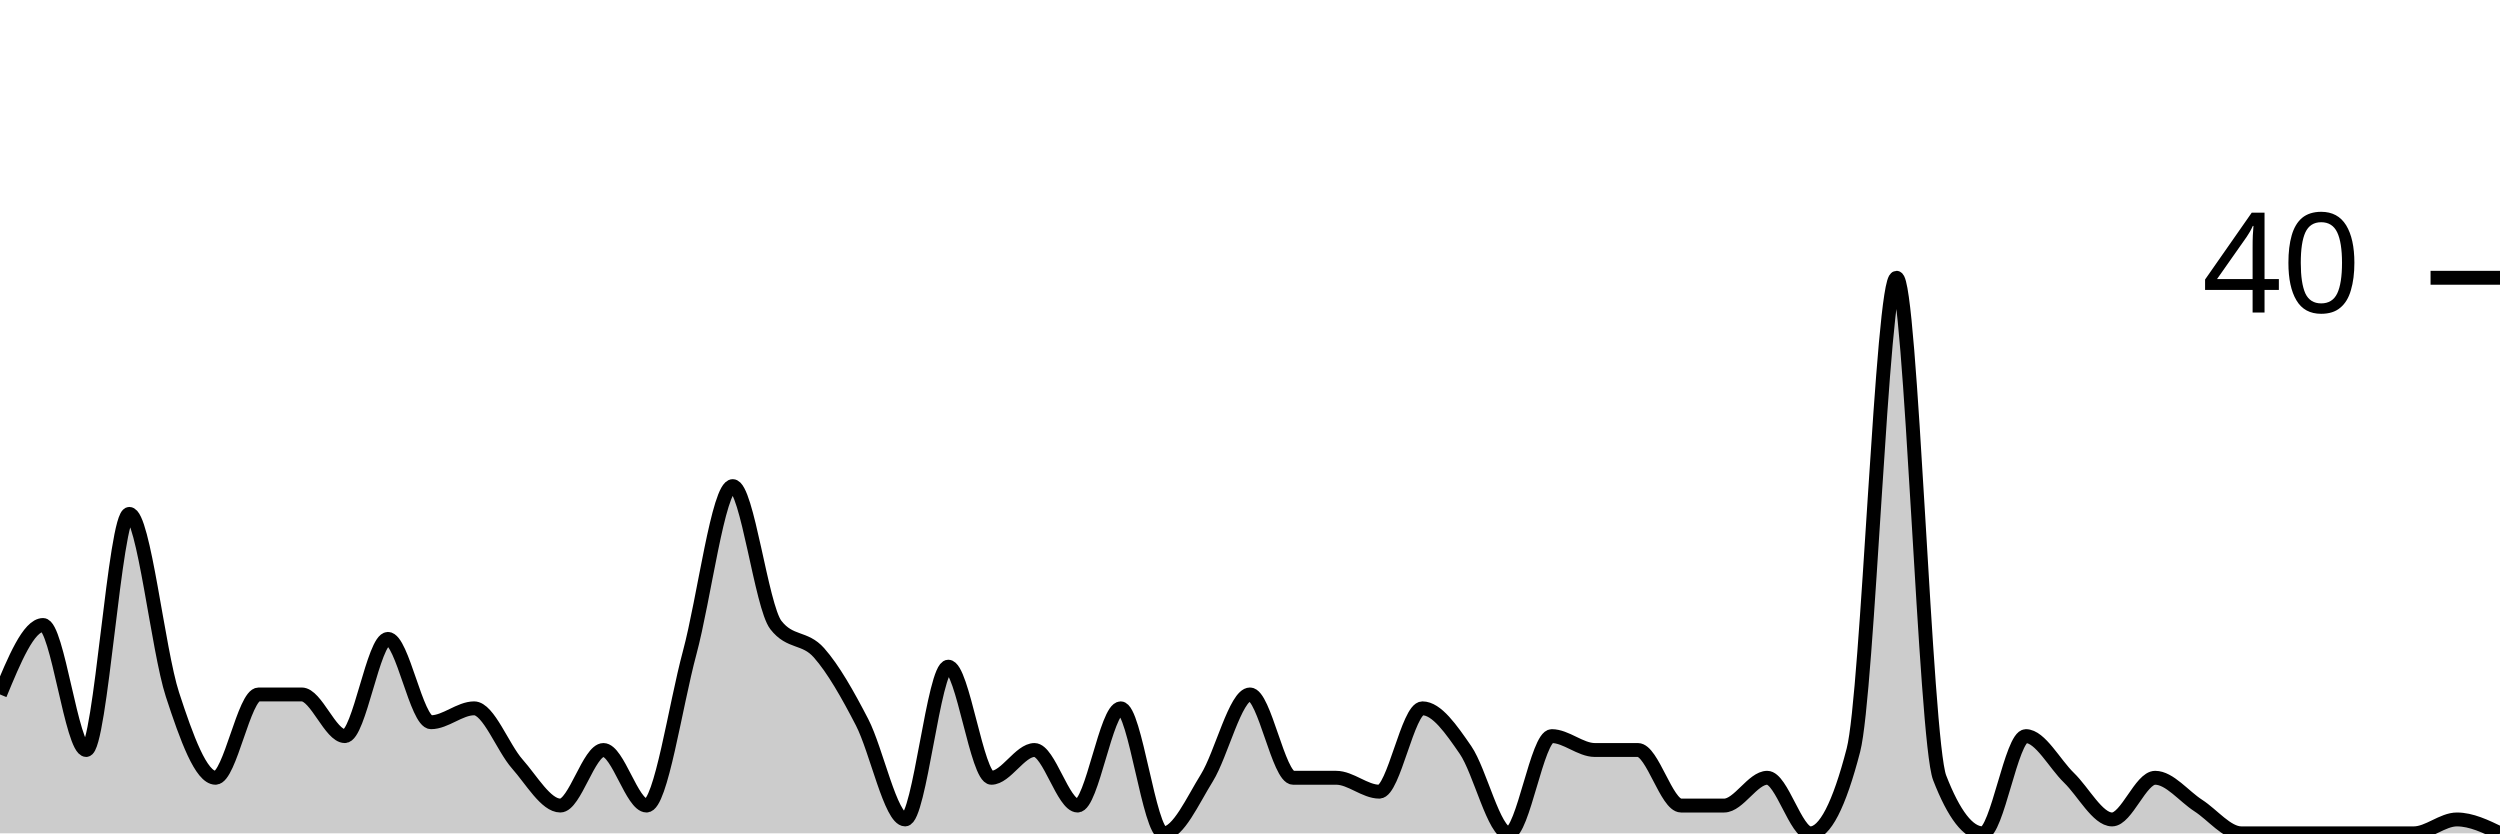
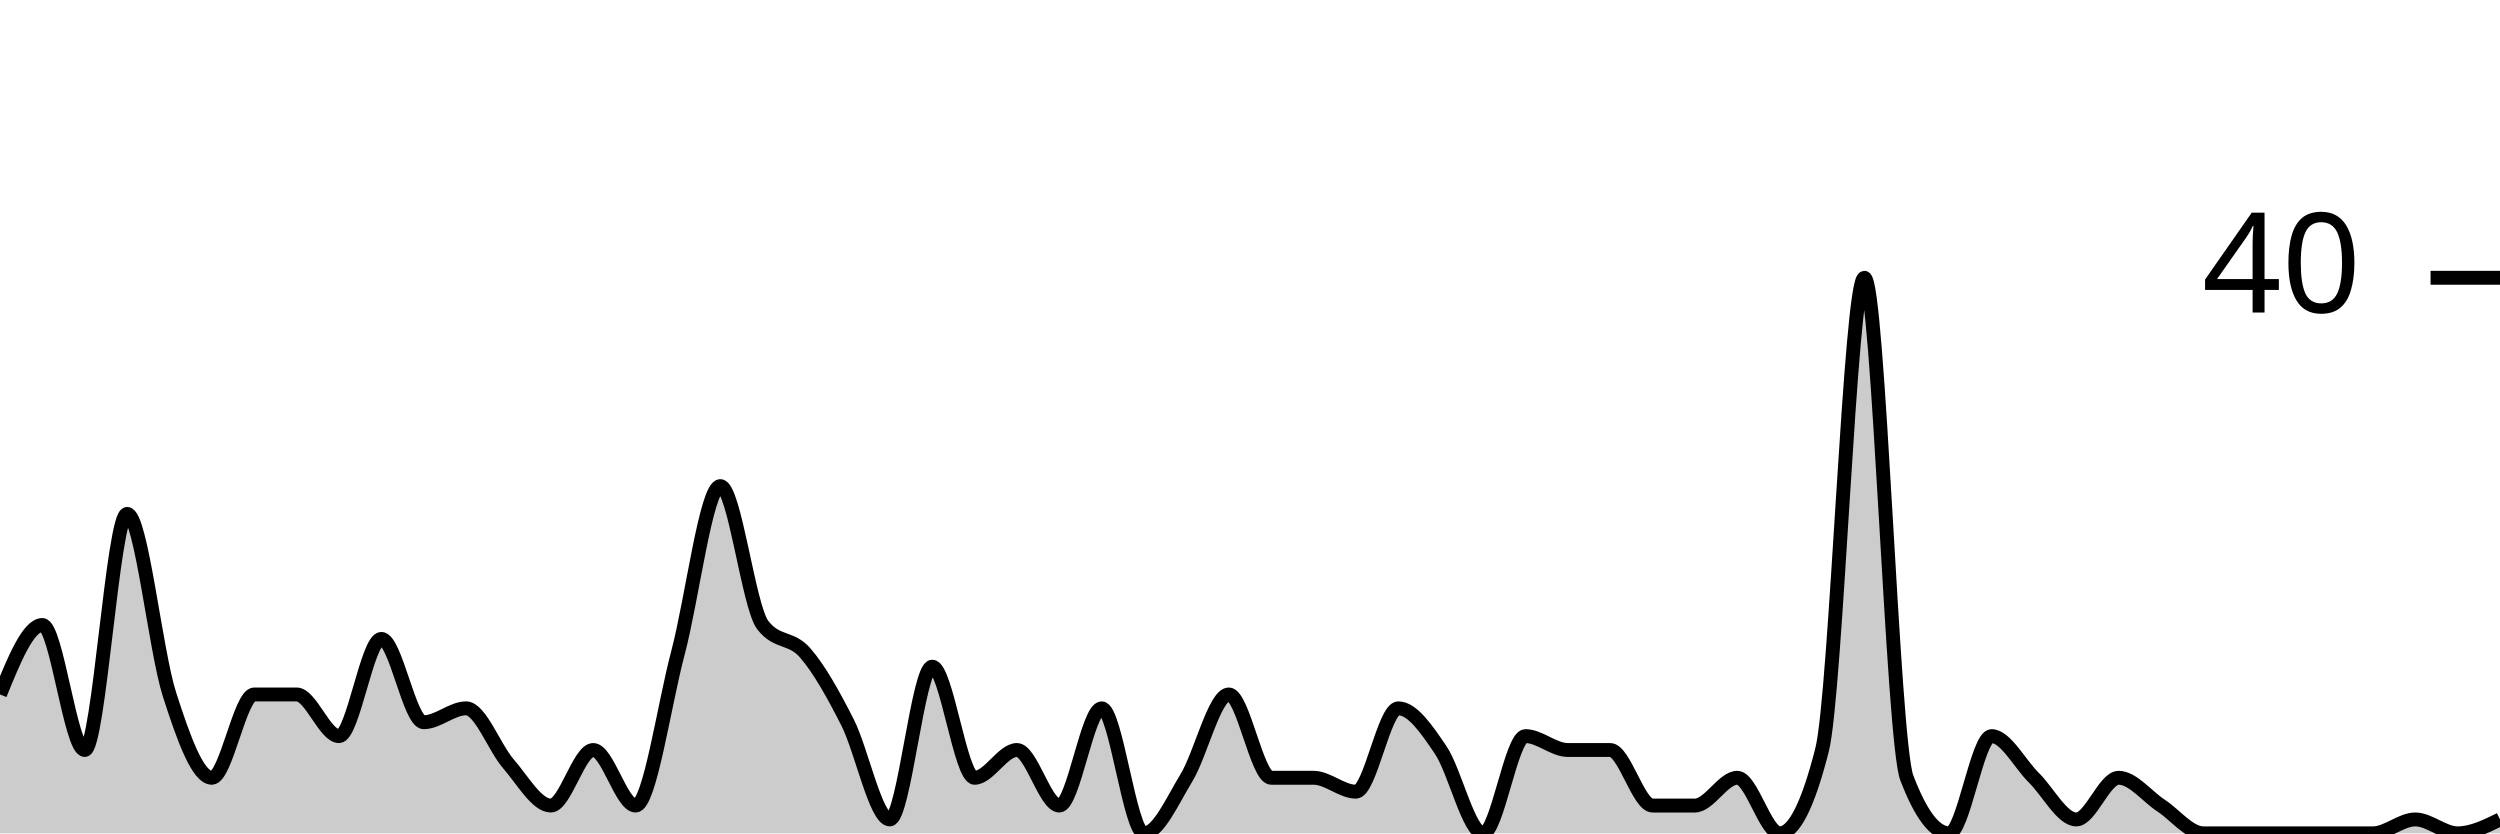
<svg xmlns="http://www.w3.org/2000/svg" viewBox="0 0 180 60">
  <g transform="translate(0,20)">
-     <path class="area" fill="rgba(0, 0, 0, 0.2)" d="M0,30C1.034,27.5,2.069,25,3.103,25C4.138,25,5.172,34,6.207,34C7.241,34,8.276,17,9.31,17C10.345,17,11.379,26.833,12.414,30C13.448,33.167,14.483,36,15.517,36C16.552,36,17.586,30,18.621,30C19.655,30,20.69,30,21.724,30C22.759,30,23.793,33,24.828,33C25.862,33,26.897,26,27.931,26C28.966,26,30,32,31.034,32C32.069,32,33.103,31,34.138,31C35.172,31,36.207,33.833,37.241,35C38.276,36.167,39.31,38,40.345,38C41.379,38,42.414,34,43.448,34C44.483,34,45.517,38,46.552,38C47.586,38,48.621,30.833,49.655,27C50.69,23.167,51.724,15,52.759,15C53.793,15,54.828,23.667,55.862,25C56.897,26.333,57.931,25.833,58.966,27C60,28.167,61.034,30,62.069,32C63.103,34,64.138,39,65.172,39C66.207,39,67.241,28,68.276,28C69.31,28,70.345,36,71.379,36C72.414,36,73.448,34,74.483,34C75.517,34,76.552,38,77.586,38C78.621,38,79.655,31,80.69,31C81.724,31,82.759,40,83.793,40C84.828,40,85.862,37.667,86.897,36C87.931,34.333,88.966,30,90,30C91.034,30,92.069,36,93.103,36C94.138,36,95.172,36,96.207,36C97.241,36,98.276,37,99.31,37C100.345,37,101.379,31,102.414,31C103.448,31,104.483,32.5,105.517,34C106.552,35.5,107.586,40,108.621,40C109.655,40,110.69,33,111.724,33C112.759,33,113.793,34,114.828,34C115.862,34,116.897,34,117.931,34C118.966,34,120,38,121.034,38C122.069,38,123.103,38,124.138,38C125.172,38,126.207,36,127.241,36C128.276,36,129.31,40,130.345,40C131.379,40,132.414,38,133.448,34C134.483,30,135.517,0,136.552,0C137.586,0,138.621,33.333,139.655,36C140.69,38.667,141.724,40,142.759,40C143.793,40,144.828,33,145.862,33C146.897,33,147.931,35,148.966,36C150,37,151.034,39,152.069,39C153.103,39,154.138,36,155.172,36C156.207,36,157.241,37.333,158.276,38C159.31,38.667,160.345,40,161.379,40C162.414,40,163.448,40,164.483,40C165.517,40,166.552,40,167.586,40C168.621,40,169.655,40,170.69,40C171.724,40,172.759,40,173.793,40C174.828,40,175.862,39,176.897,39C177.931,39,178.966,39.5,180,40L180,40C178.966,40,177.931,40,176.897,40C175.862,40,174.828,40,173.793,40C172.759,40,171.724,40,170.69,40C169.655,40,168.621,40,167.586,40C166.552,40,165.517,40,164.483,40C163.448,40,162.414,40,161.379,40C160.345,40,159.31,40,158.276,40C157.241,40,156.207,40,155.172,40C154.138,40,153.103,40,152.069,40C151.034,40,150,40,148.966,40C147.931,40,146.897,40,145.862,40C144.828,40,143.793,40,142.759,40C141.724,40,140.69,40,139.655,40C138.621,40,137.586,40,136.552,40C135.517,40,134.483,40,133.448,40C132.414,40,131.379,40,130.345,40C129.31,40,128.276,40,127.241,40C126.207,40,125.172,40,124.138,40C123.103,40,122.069,40,121.034,40C120,40,118.966,40,117.931,40C116.897,40,115.862,40,114.828,40C113.793,40,112.759,40,111.724,40C110.69,40,109.655,40,108.621,40C107.586,40,106.552,40,105.517,40C104.483,40,103.448,40,102.414,40C101.379,40,100.345,40,99.31,40C98.276,40,97.241,40,96.207,40C95.172,40,94.138,40,93.103,40C92.069,40,91.034,40,90,40C88.966,40,87.931,40,86.897,40C85.862,40,84.828,40,83.793,40C82.759,40,81.724,40,80.69,40C79.655,40,78.621,40,77.586,40C76.552,40,75.517,40,74.483,40C73.448,40,72.414,40,71.379,40C70.345,40,69.31,40,68.276,40C67.241,40,66.207,40,65.172,40C64.138,40,63.103,40,62.069,40C61.034,40,60,40,58.966,40C57.931,40,56.897,40,55.862,40C54.828,40,53.793,40,52.759,40C51.724,40,50.69,40,49.655,40C48.621,40,47.586,40,46.552,40C45.517,40,44.483,40,43.448,40C42.414,40,41.379,40,40.345,40C39.31,40,38.276,40,37.241,40C36.207,40,35.172,40,34.138,40C33.103,40,32.069,40,31.034,40C30,40,28.966,40,27.931,40C26.897,40,25.862,40,24.828,40C23.793,40,22.759,40,21.724,40C20.69,40,19.655,40,18.621,40C17.586,40,16.552,40,15.517,40C14.483,40,13.448,40,12.414,40C11.379,40,10.345,40,9.31,40C8.276,40,7.241,40,6.207,40C5.172,40,4.138,40,3.103,40C2.069,40,1.034,40,0,40Z" />
-     <path class="line" stroke="black" fill="none" d="M0,30C1.034,27.5,2.069,25,3.103,25C4.138,25,5.172,34,6.207,34C7.241,34,8.276,17,9.31,17C10.345,17,11.379,26.833,12.414,30C13.448,33.167,14.483,36,15.517,36C16.552,36,17.586,30,18.621,30C19.655,30,20.69,30,21.724,30C22.759,30,23.793,33,24.828,33C25.862,33,26.897,26,27.931,26C28.966,26,30,32,31.034,32C32.069,32,33.103,31,34.138,31C35.172,31,36.207,33.833,37.241,35C38.276,36.167,39.31,38,40.345,38C41.379,38,42.414,34,43.448,34C44.483,34,45.517,38,46.552,38C47.586,38,48.621,30.833,49.655,27C50.69,23.167,51.724,15,52.759,15C53.793,15,54.828,23.667,55.862,25C56.897,26.333,57.931,25.833,58.966,27C60,28.167,61.034,30,62.069,32C63.103,34,64.138,39,65.172,39C66.207,39,67.241,28,68.276,28C69.31,28,70.345,36,71.379,36C72.414,36,73.448,34,74.483,34C75.517,34,76.552,38,77.586,38C78.621,38,79.655,31,80.69,31C81.724,31,82.759,40,83.793,40C84.828,40,85.862,37.667,86.897,36C87.931,34.333,88.966,30,90,30C91.034,30,92.069,36,93.103,36C94.138,36,95.172,36,96.207,36C97.241,36,98.276,37,99.31,37C100.345,37,101.379,31,102.414,31C103.448,31,104.483,32.5,105.517,34C106.552,35.5,107.586,40,108.621,40C109.655,40,110.69,33,111.724,33C112.759,33,113.793,34,114.828,34C115.862,34,116.897,34,117.931,34C118.966,34,120,38,121.034,38C122.069,38,123.103,38,124.138,38C125.172,38,126.207,36,127.241,36C128.276,36,129.31,40,130.345,40C131.379,40,132.414,38,133.448,34C134.483,30,135.517,0,136.552,0C137.586,0,138.621,33.333,139.655,36C140.69,38.667,141.724,40,142.759,40C143.793,40,144.828,33,145.862,33C146.897,33,147.931,35,148.966,36C150,37,151.034,39,152.069,39C153.103,39,154.138,36,155.172,36C156.207,36,157.241,37.333,158.276,38C159.31,38.667,160.345,40,161.379,40C162.414,40,163.448,40,164.483,40C165.517,40,166.552,40,167.586,40C168.621,40,169.655,40,170.69,40C171.724,40,172.759,40,173.793,40C174.828,40,175.862,39,176.897,39C177.931,39,178.966,39.5,180,40" />
+     <path class="area" fill="rgba(0, 0, 0, 0.2)" d="M0,30C1.017,27.5,2.034,25,3.051,25C4.068,25,5.085,34,6.102,34C7.119,34,8.136,17,9.153,17C10.169,17,11.186,26.833,12.203,30C13.22,33.167,14.237,36,15.254,36C16.271,36,17.288,30,18.305,30C19.322,30,20.339,30,21.356,30C22.373,30,23.39,33,24.407,33C25.424,33,26.441,26,27.458,26C28.475,26,29.492,32,30.508,32C31.525,32,32.542,31,33.559,31C34.576,31,35.593,33.833,36.61,35C37.627,36.167,38.644,38,39.661,38C40.678,38,41.695,34,42.712,34C43.729,34,44.746,38,45.763,38C46.78,38,47.797,30.833,48.814,27C49.831,23.167,50.847,15,51.864,15C52.881,15,53.898,23.667,54.915,25C55.932,26.333,56.949,25.833,57.966,27C58.983,28.167,60,30,61.017,32C62.034,34,63.051,39,64.068,39C65.085,39,66.102,28,67.119,28C68.136,28,69.153,36,70.169,36C71.186,36,72.203,34,73.22,34C74.237,34,75.254,38,76.271,38C77.288,38,78.305,31,79.322,31C80.339,31,81.356,40,82.373,40C83.39,40,84.407,37.667,85.424,36C86.441,34.333,87.458,30,88.475,30C89.492,30,90.508,36,91.525,36C92.542,36,93.559,36,94.576,36C95.593,36,96.61,37,97.627,37C98.644,37,99.661,31,100.678,31C101.695,31,102.712,32.5,103.729,34C104.746,35.5,105.763,40,106.78,40C107.797,40,108.814,33,109.831,33C110.847,33,111.864,34,112.881,34C113.898,34,114.915,34,115.932,34C116.949,34,117.966,38,118.983,38C120,38,121.017,38,122.034,38C123.051,38,124.068,36,125.085,36C126.102,36,127.119,40,128.136,40C129.153,40,130.169,38,131.186,34C132.203,30,133.22,0,134.237,0C135.254,0,136.271,33.333,137.288,36C138.305,38.667,139.322,40,140.339,40C141.356,40,142.373,33,143.39,33C144.407,33,145.424,35,146.441,36C147.458,37,148.475,39,149.492,39C150.508,39,151.525,36,152.542,36C153.559,36,154.576,37.333,155.593,38C156.61,38.667,157.627,40,158.644,40C159.661,40,160.678,40,161.695,40C162.712,40,163.729,40,164.746,40C165.763,40,166.78,40,167.797,40C168.814,40,169.831,40,170.847,40C171.864,40,172.881,39,173.898,39C174.915,39,175.932,40,176.949,40C177.966,40,178.983,39.5,180,39L180,40C178.983,40,177.966,40,176.949,40C175.932,40,174.915,40,173.898,40C172.881,40,171.864,40,170.847,40C169.831,40,168.814,40,167.797,40C166.78,40,165.763,40,164.746,40C163.729,40,162.712,40,161.695,40C160.678,40,159.661,40,158.644,40C157.627,40,156.61,40,155.593,40C154.576,40,153.559,40,152.542,40C151.525,40,150.508,40,149.492,40C148.475,40,147.458,40,146.441,40C145.424,40,144.407,40,143.39,40C142.373,40,141.356,40,140.339,40C139.322,40,138.305,40,137.288,40C136.271,40,135.254,40,134.237,40C133.22,40,132.203,40,131.186,40C130.169,40,129.153,40,128.136,40C127.119,40,126.102,40,125.085,40C124.068,40,123.051,40,122.034,40C121.017,40,120,40,118.983,40C117.966,40,116.949,40,115.932,40C114.915,40,113.898,40,112.881,40C111.864,40,110.847,40,109.831,40C108.814,40,107.797,40,106.78,40C105.763,40,104.746,40,103.729,40C102.712,40,101.695,40,100.678,40C99.661,40,98.644,40,97.627,40C96.61,40,95.593,40,94.576,40C93.559,40,92.542,40,91.525,40C90.508,40,89.492,40,88.475,40C87.458,40,86.441,40,85.424,40C84.407,40,83.39,40,82.373,40C81.356,40,80.339,40,79.322,40C78.305,40,77.288,40,76.271,40C75.254,40,74.237,40,73.22,40C72.203,40,71.186,40,70.169,40C69.153,40,68.136,40,67.119,40C66.102,40,65.085,40,64.068,40C63.051,40,62.034,40,61.017,40C60,40,58.983,40,57.966,40C56.949,40,55.932,40,54.915,40C53.898,40,52.881,40,51.864,40C50.847,40,49.831,40,48.814,40C47.797,40,46.78,40,45.763,40C44.746,40,43.729,40,42.712,40C41.695,40,40.678,40,39.661,40C38.644,40,37.627,40,36.61,40C35.593,40,34.576,40,33.559,40C32.542,40,31.525,40,30.508,40C29.492,40,28.475,40,27.458,40C26.441,40,25.424,40,24.407,40C23.39,40,22.373,40,21.356,40C20.339,40,19.322,40,18.305,40C17.288,40,16.271,40,15.254,40C14.237,40,13.22,40,12.203,40C11.186,40,10.169,40,9.153,40C8.136,40,7.119,40,6.102,40C5.085,40,4.068,40,3.051,40C2.034,40,1.017,40,0,40Z" />
+     <path class="line" stroke="black" fill="none" d="M0,30C1.017,27.5,2.034,25,3.051,25C4.068,25,5.085,34,6.102,34C7.119,34,8.136,17,9.153,17C10.169,17,11.186,26.833,12.203,30C13.22,33.167,14.237,36,15.254,36C16.271,36,17.288,30,18.305,30C19.322,30,20.339,30,21.356,30C22.373,30,23.39,33,24.407,33C25.424,33,26.441,26,27.458,26C28.475,26,29.492,32,30.508,32C31.525,32,32.542,31,33.559,31C34.576,31,35.593,33.833,36.61,35C37.627,36.167,38.644,38,39.661,38C40.678,38,41.695,34,42.712,34C43.729,34,44.746,38,45.763,38C46.78,38,47.797,30.833,48.814,27C49.831,23.167,50.847,15,51.864,15C52.881,15,53.898,23.667,54.915,25C55.932,26.333,56.949,25.833,57.966,27C58.983,28.167,60,30,61.017,32C62.034,34,63.051,39,64.068,39C65.085,39,66.102,28,67.119,28C68.136,28,69.153,36,70.169,36C71.186,36,72.203,34,73.22,34C74.237,34,75.254,38,76.271,38C77.288,38,78.305,31,79.322,31C80.339,31,81.356,40,82.373,40C83.39,40,84.407,37.667,85.424,36C86.441,34.333,87.458,30,88.475,30C89.492,30,90.508,36,91.525,36C92.542,36,93.559,36,94.576,36C95.593,36,96.61,37,97.627,37C98.644,37,99.661,31,100.678,31C101.695,31,102.712,32.5,103.729,34C104.746,35.5,105.763,40,106.78,40C107.797,40,108.814,33,109.831,33C110.847,33,111.864,34,112.881,34C113.898,34,114.915,34,115.932,34C116.949,34,117.966,38,118.983,38C120,38,121.017,38,122.034,38C123.051,38,124.068,36,125.085,36C126.102,36,127.119,40,128.136,40C129.153,40,130.169,38,131.186,34C132.203,30,133.22,0,134.237,0C135.254,0,136.271,33.333,137.288,36C138.305,38.667,139.322,40,140.339,40C141.356,40,142.373,33,143.39,33C144.407,33,145.424,35,146.441,36C147.458,37,148.475,39,149.492,39C150.508,39,151.525,36,152.542,36C153.559,36,154.576,37.333,155.593,38C156.61,38.667,157.627,40,158.644,40C159.661,40,160.678,40,161.695,40C162.712,40,163.729,40,164.746,40C165.763,40,166.78,40,167.797,40C168.814,40,169.831,40,170.847,40C171.864,40,172.881,39,173.898,39C174.915,39,175.932,40,176.949,40C177.966,40,178.983,39.5,180,39" />
    <path class="axis-ceiling" stroke-width="1" stroke="black" fill="none" d="M175,0L180,0" />
    <text class="axis-ceiling-label" font-family="sans-serif" text-anchor="end" font-size="10px" x="170" y="2.5">40</text>
  </g>
</svg>
